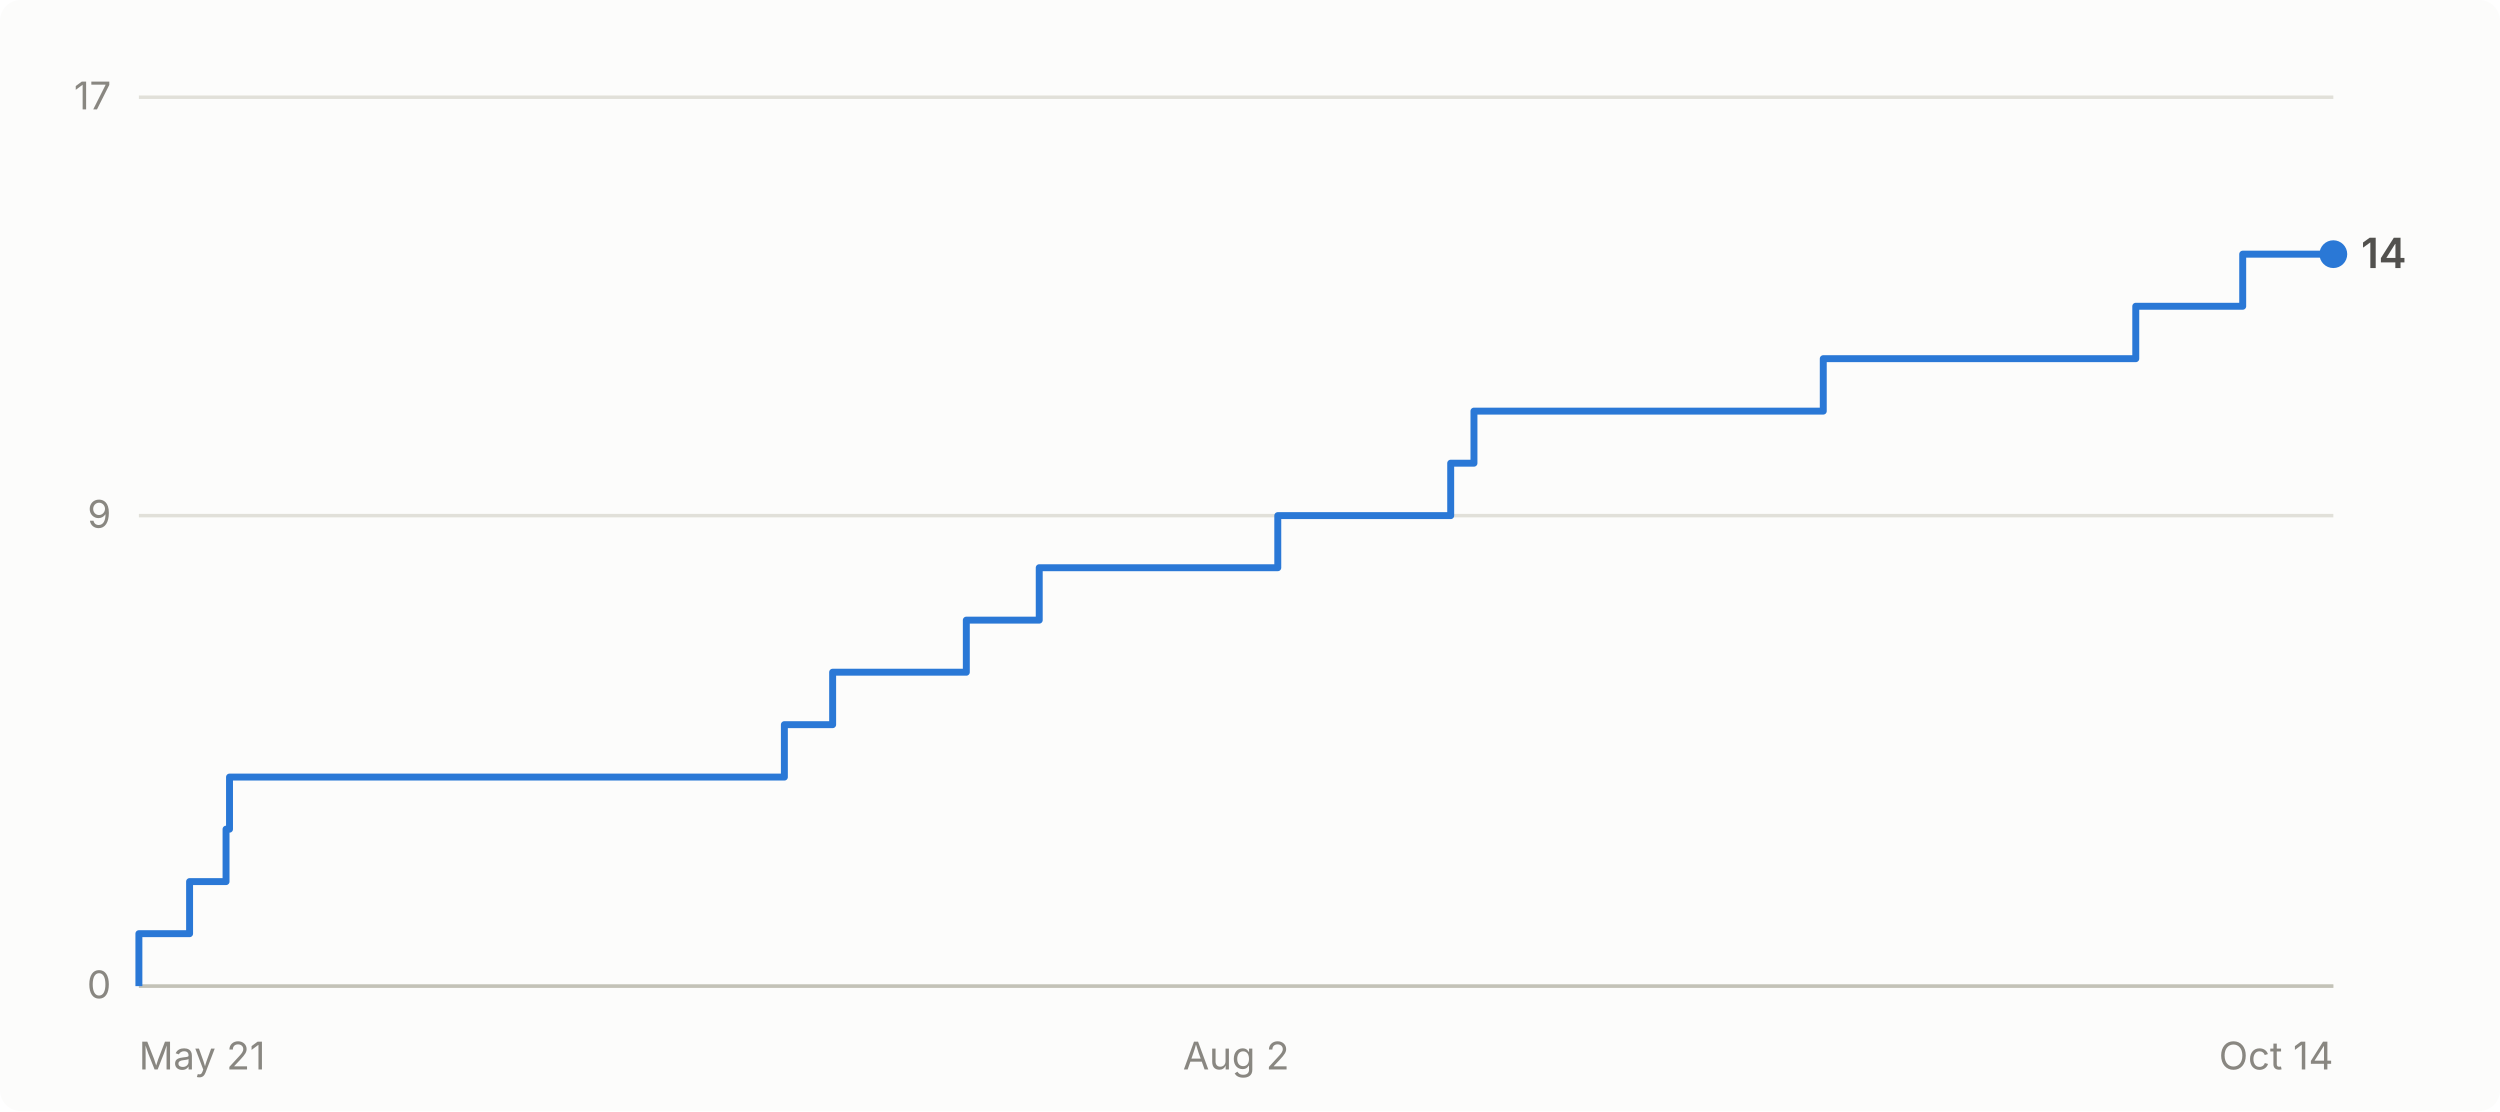
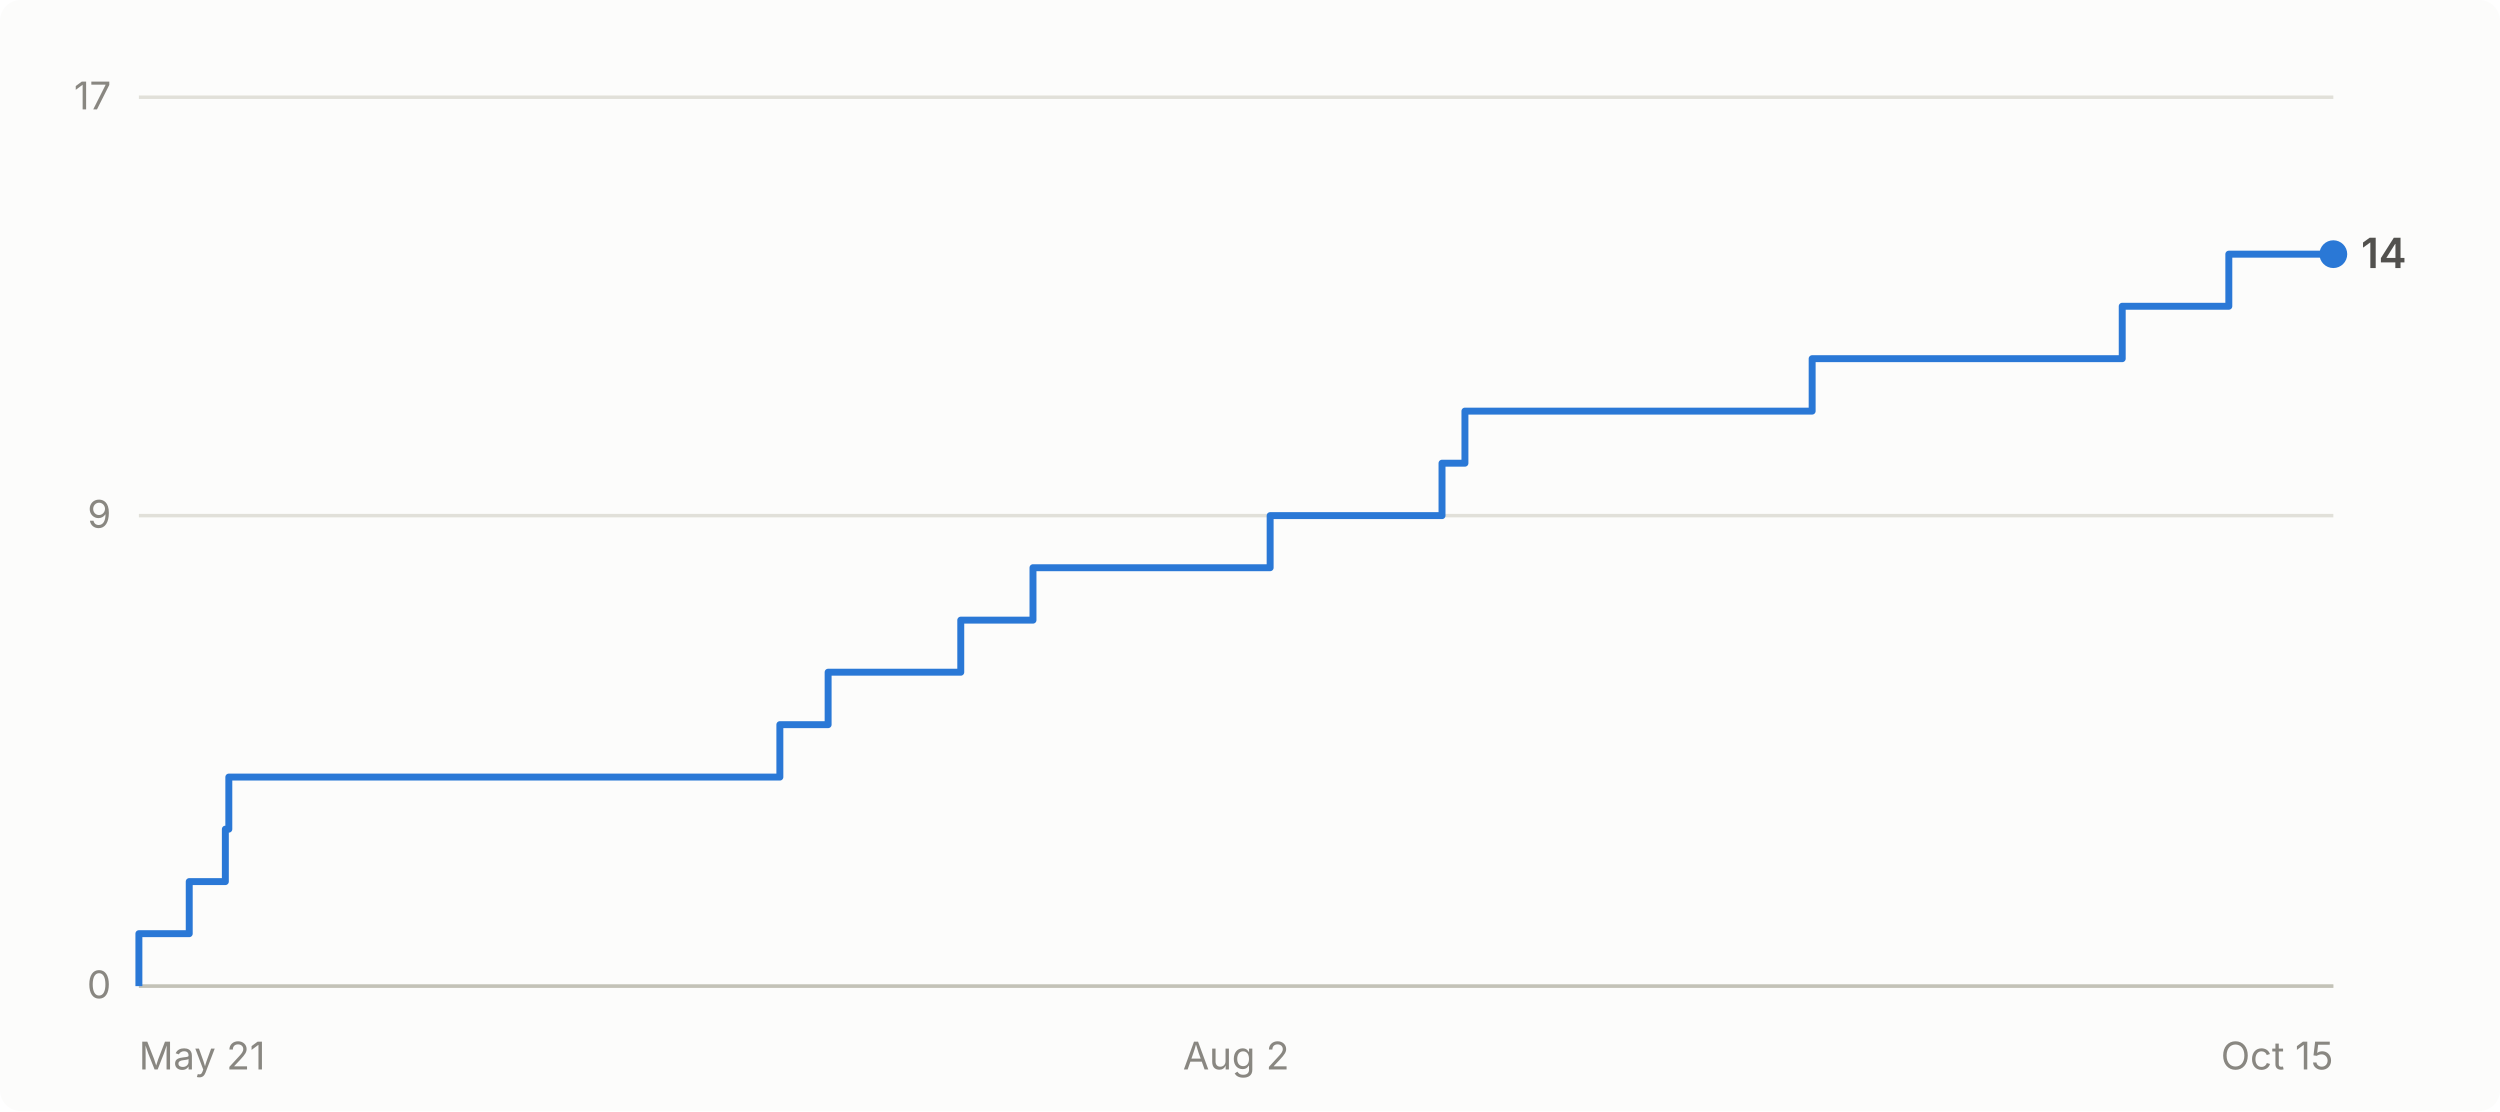
- <svg xmlns="http://www.w3.org/2000/svg" viewBox="0 0 720 320" width="720" height="320" role="img" aria-label="Cumulative GitHub stars for abhiunix/AgentHarbor: 14 as of Oct 14">
+ <svg xmlns="http://www.w3.org/2000/svg" viewBox="0 0 720 320" width="720" height="320" role="img" aria-label="Cumulative GitHub stars for abhiunix/AgentHarbor: 14 as of Oct 15">
  <rect width="720" height="320" fill="#fcfcfb" rx="6" />
  <g font-family="system-ui, -apple-system, 'Segoe UI', sans-serif">
    <line x1="40" y1="284.0" x2="672" y2="284.0" stroke="#e1e0d9" stroke-width="1" />
    <text x="32" y="287.5" text-anchor="end" fill="#898781" font-size="11">0</text>
    <line x1="40" y1="148.5" x2="672" y2="148.5" stroke="#e1e0d9" stroke-width="1" />
    <text x="32" y="152.0" text-anchor="end" fill="#898781" font-size="11">9</text>
    <line x1="40" y1="28.0" x2="672" y2="28.0" stroke="#e1e0d9" stroke-width="1" />
    <text x="32" y="31.5" text-anchor="end" fill="#898781" font-size="11">17</text>
    <line x1="40" y1="284" x2="672" y2="284" stroke="#c3c2b7" stroke-width="1" />
    <text x="40.0" y="308" text-anchor="start" fill="#898781" font-size="11">May 21</text>
    <text x="356.0" y="308" text-anchor="middle" fill="#898781" font-size="11">Aug 2</text>
-     <text x="672.0" y="308" text-anchor="end" fill="#898781" font-size="11">Oct 14</text>
-     <path d="M 40.0 284.0 L 40.0 284.0 L 40.0 268.9 L 54.6 268.9 L 54.6 253.9 L 65.1 253.9 L 65.1 238.8 L 66.1 238.8 L 66.1 223.8 L 225.9 223.8 L 225.9 208.7 L 239.8 208.7 L 239.8 193.6 L 278.3 193.6 L 278.3 178.6 L 299.3 178.6 L 299.3 163.5 L 368.0 163.5 L 368.0 148.5 L 417.8 148.5 L 417.8 133.4 L 424.5 133.4 L 424.5 118.4 L 525.1 118.4 L 525.1 103.3 L 615.1 103.3 L 615.1 88.2 L 645.9 88.2 L 645.9 73.2 L 672.0 73.2" fill="none" stroke="#2a78d6" stroke-width="2" stroke-linejoin="round" />
+     <text x="672.0" y="308" text-anchor="end" fill="#898781" font-size="11">Oct 15</text>
+     <path d="M 40.0 284.0 L 40.0 284.0 L 40.0 268.9 L 54.5 268.9 L 54.5 253.9 L 64.9 253.9 L 64.9 238.8 L 65.9 238.8 L 65.9 223.8 L 224.6 223.8 L 224.6 208.7 L 238.5 208.7 L 238.5 193.6 L 276.7 193.6 L 276.7 178.6 L 297.5 178.6 L 297.5 163.5 L 365.8 163.5 L 365.8 148.5 L 415.3 148.5 L 415.3 133.4 L 421.9 133.4 L 421.9 118.4 L 521.9 118.4 L 521.9 103.3 L 611.2 103.3 L 611.2 88.2 L 641.9 88.2 L 641.9 73.2 L 672.0 73.2" fill="none" stroke="#2a78d6" stroke-width="2" stroke-linejoin="round" />
    <circle cx="672.0" cy="73.2" r="4" fill="#2a78d6" />
    <text x="680.0" y="77.2" fill="#52514e" font-size="12" font-weight="600">14</text>
  </g>
</svg>
